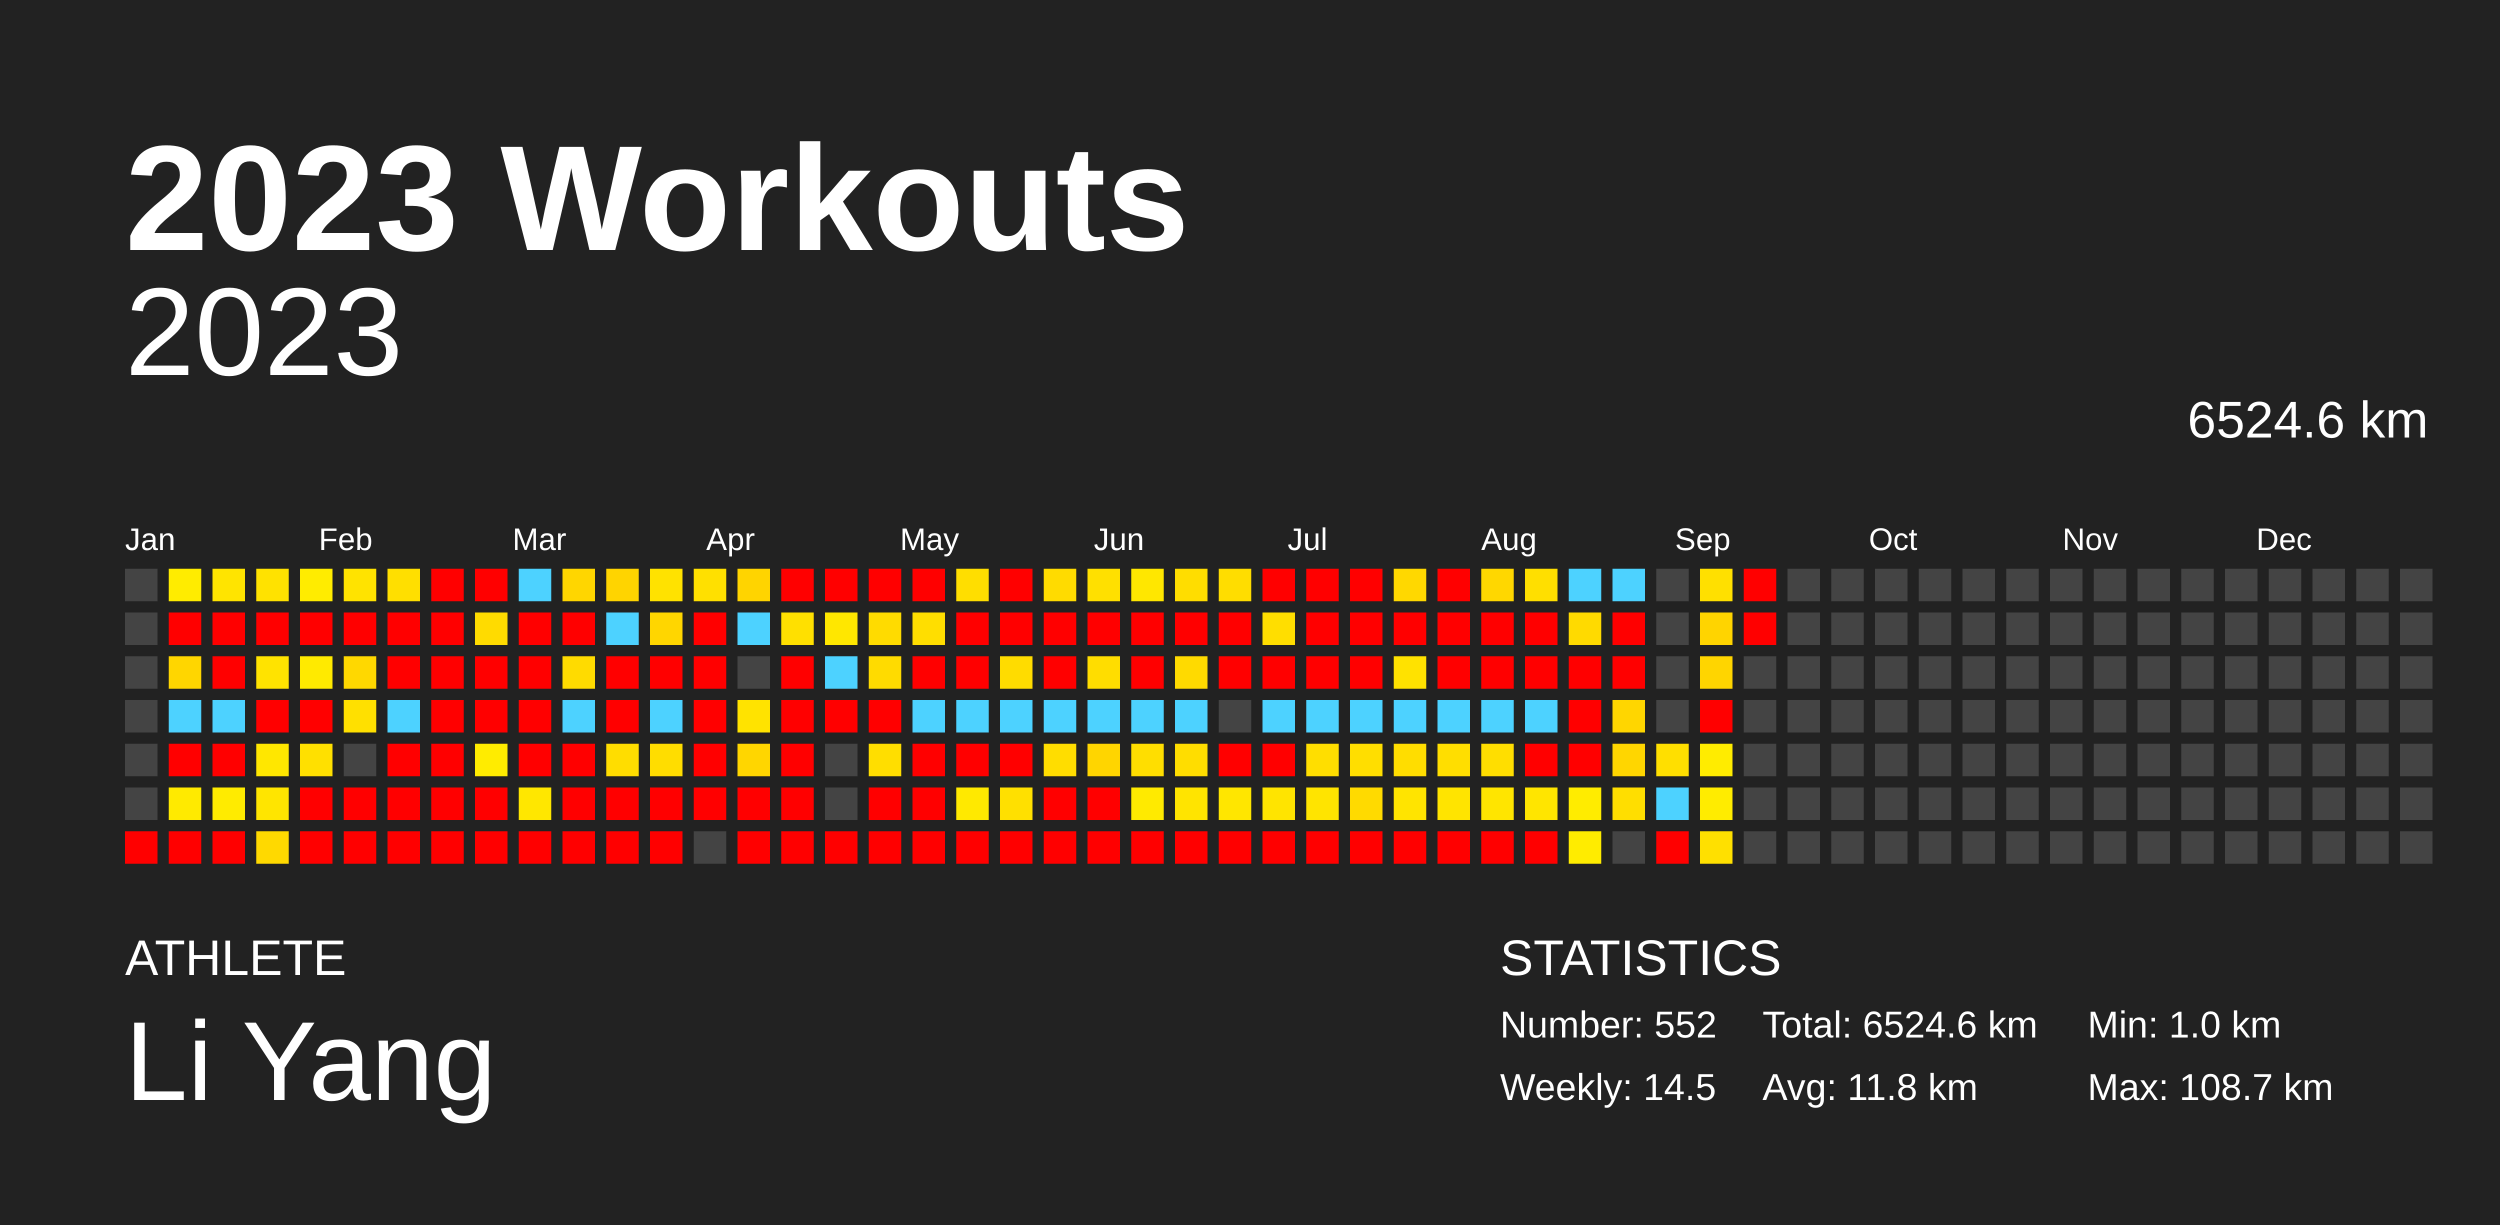
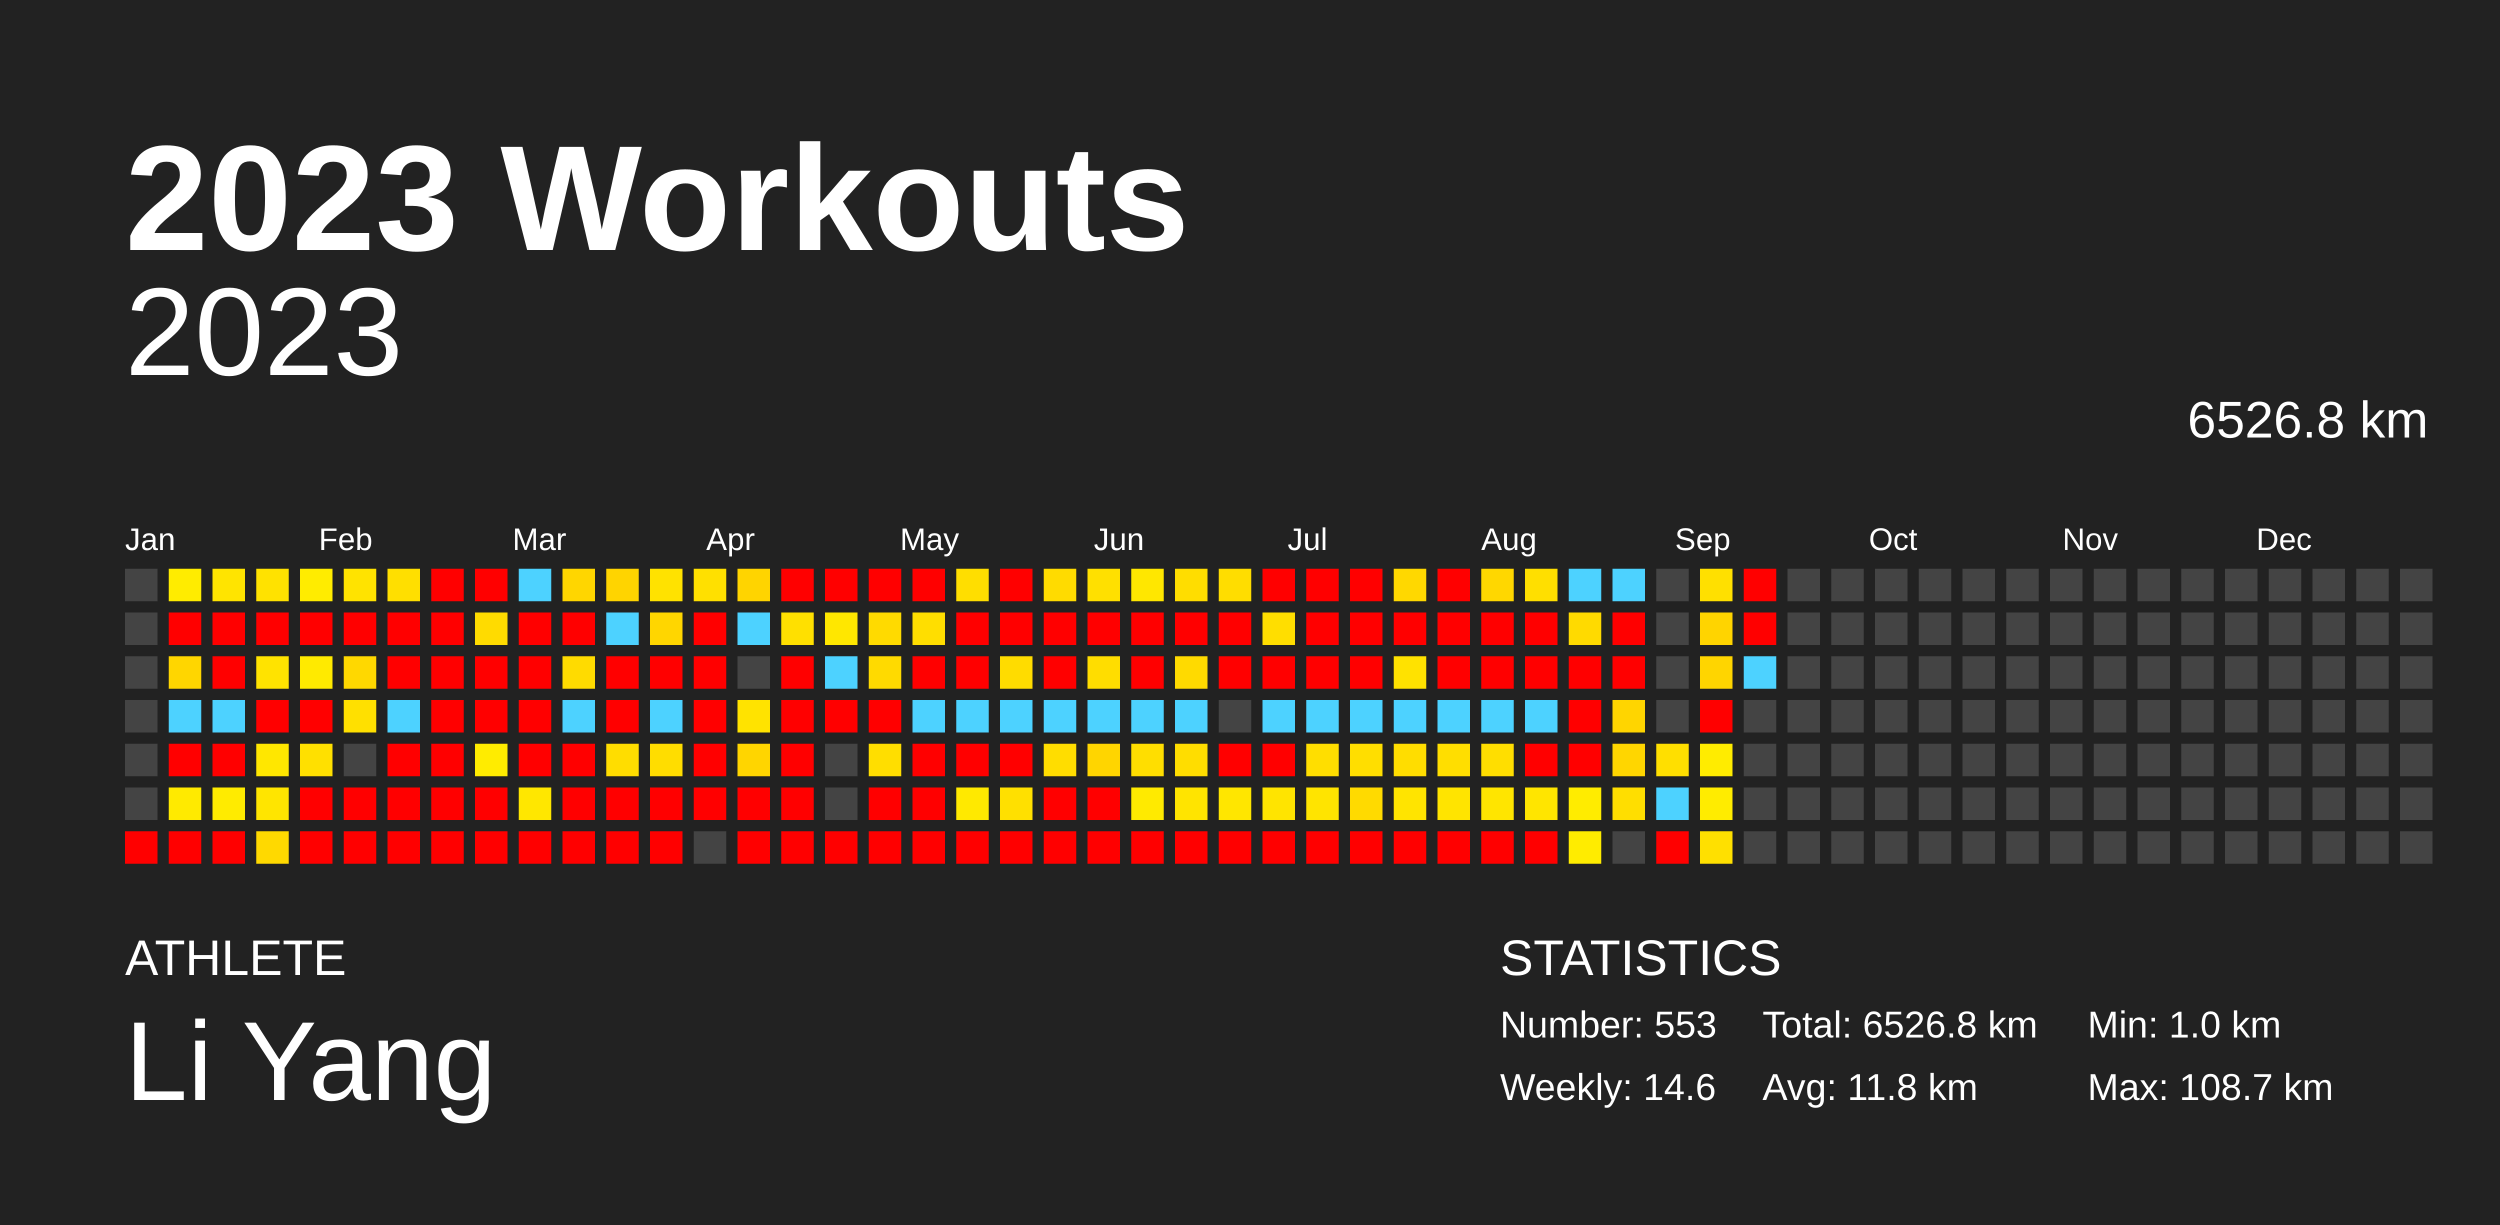
<svg xmlns="http://www.w3.org/2000/svg" baseProfile="full" height="98mm" version="1.1" viewBox="0,0,200,98" width="200mm">
  <defs />
  <rect fill="#222222" height="98" width="200" x="0" y="0" />
  <text fill="#FFFFFF" style="font-size:12px; font-family:Arial; font-weight:bold;" x="10" y="20">2023 Workouts</text>
  <text fill="#FFFFFF" style="font-size:4px; font-family:Arial" x="10" y="78">ATHLETE</text>
  <text fill="#FFFFFF" style="font-size:9px; font-family:Arial" x="10" y="88">Li Yang</text>
  <text fill="#FFFFFF" style="font-size:4px; font-family:Arial" x="120" y="78">STATISTICS</text>
-   <text fill="#FFFFFF" style="font-size:3px; font-family:Arial" x="120" y="83">Number: 552</text>
-   <text fill="#FFFFFF" style="font-size:3px; font-family:Arial" x="120" y="88">Weekly: 14.5</text>
-   <text fill="#FFFFFF" style="font-size:3px; font-family:Arial" x="141" y="83">Total: 6524.6 km</text>
+   <text fill="#FFFFFF" style="font-size:3px; font-family:Arial" x="120" y="83">Number: 553</text>
+   <text fill="#FFFFFF" style="font-size:3px; font-family:Arial" x="120" y="88">Weekly: 14.6</text>
+   <text fill="#FFFFFF" style="font-size:3px; font-family:Arial" x="141" y="83">Total: 6526.8 km</text>
  <text fill="#FFFFFF" style="font-size:3px; font-family:Arial" x="141" y="88">Avg: 11.8 km</text>
  <text fill="#FFFFFF" style="font-size:3px; font-family:Arial" x="167" y="83">Min: 1.0 km</text>
  <text fill="#FFFFFF" style="font-size:3px; font-family:Arial" x="167" y="88">Max: 108.7 km</text>
  <text alignment-baseline="hanging" fill="#FFFFFF" style="font-size:10.0px; font-family:Arial;" x="10" y="30">2023</text>
-   <text alignment-baseline="hanging" fill="#FFFFFF" style="font-size:4.125px; font-family:Arial;" x="175" y="35">6524.6 km</text>
+   <text alignment-baseline="hanging" fill="#FFFFFF" style="font-size:4.125px; font-family:Arial;" x="175" y="35">6526.8 km</text>
  <text fill="#FFFFFF" style="font-size:2.5px; font-family:Arial" x="10.0" y="44">Jan</text>
  <text fill="#FFFFFF" style="font-size:2.5px; font-family:Arial" x="25.5" y="44">Feb</text>
  <text fill="#FFFFFF" style="font-size:2.5px; font-family:Arial" x="41.0" y="44">Mar</text>
  <text fill="#FFFFFF" style="font-size:2.5px; font-family:Arial" x="56.5" y="44">Apr</text>
  <text fill="#FFFFFF" style="font-size:2.5px; font-family:Arial" x="72.0" y="44">May</text>
  <text fill="#FFFFFF" style="font-size:2.5px; font-family:Arial" x="87.5" y="44">Jun</text>
  <text fill="#FFFFFF" style="font-size:2.5px; font-family:Arial" x="103.0" y="44">Jul</text>
  <text fill="#FFFFFF" style="font-size:2.5px; font-family:Arial" x="118.5" y="44">Aug</text>
  <text fill="#FFFFFF" style="font-size:2.5px; font-family:Arial" x="134.0" y="44">Sep</text>
  <text fill="#FFFFFF" style="font-size:2.5px; font-family:Arial" x="149.5" y="44">Oct</text>
  <text fill="#FFFFFF" style="font-size:2.5px; font-family:Arial" x="165.0" y="44">Nov</text>
  <text fill="#FFFFFF" style="font-size:2.5px; font-family:Arial" x="180.5" y="44">Dec</text>
  <rect fill="#444444" height="2.6" width="2.6" x="10.0" y="45.5" />
  <rect fill="#444444" height="2.6" width="2.6" x="10.0" y="49.0" />
  <rect fill="#444444" height="2.6" width="2.6" x="10.0" y="52.5" />
  <rect fill="#444444" height="2.6" width="2.6" x="10.0" y="56.0" />
  <rect fill="#444444" height="2.6" width="2.6" x="10.0" y="59.5" />
  <rect fill="#444444" height="2.6" width="2.6" x="10.0" y="63.0" />
  <rect fill="red" height="2.6" width="2.6" x="10.0" y="66.5" />
  <rect fill="#ffec00" height="2.6" width="2.6" x="13.5" y="45.5" />
  <rect fill="red" height="2.6" width="2.6" x="13.5" y="49.0" />
  <rect fill="#ffd600" height="2.6" width="2.6" x="13.5" y="52.5" />
  <rect fill="#4dd2ff" height="2.6" width="2.6" x="13.5" y="56.0" />
  <rect fill="red" height="2.6" width="2.6" x="13.5" y="59.5" />
  <rect fill="#ffea00" height="2.6" width="2.6" x="13.5" y="63.0" />
  <rect fill="red" height="2.6" width="2.6" x="13.5" y="66.5" />
  <rect fill="#ffe400" height="2.6" width="2.6" x="17.0" y="45.5" />
  <rect fill="red" height="2.6" width="2.6" x="17.0" y="49.0" />
  <rect fill="red" height="2.6" width="2.6" x="17.0" y="52.5" />
  <rect fill="#4dd2ff" height="2.6" width="2.6" x="17.0" y="56.0" />
  <rect fill="red" height="2.6" width="2.6" x="17.0" y="59.5" />
  <rect fill="#ffeb00" height="2.6" width="2.6" x="17.0" y="63.0" />
  <rect fill="red" height="2.6" width="2.6" x="17.0" y="66.5" />
  <rect fill="#ffe200" height="2.6" width="2.6" x="20.5" y="45.5" />
  <rect fill="red" height="2.6" width="2.6" x="20.5" y="49.0" />
  <rect fill="#ffe300" height="2.6" width="2.6" x="20.5" y="52.5" />
  <rect fill="red" height="2.6" width="2.6" x="20.5" y="56.0" />
  <rect fill="#ffe700" height="2.6" width="2.6" x="20.5" y="59.5" />
  <rect fill="#ffe500" height="2.6" width="2.6" x="20.5" y="63.0" />
  <rect fill="#ffd900" height="2.6" width="2.6" x="20.5" y="66.5" />
  <rect fill="#ffec00" height="2.6" width="2.6" x="24.0" y="45.5" />
  <rect fill="red" height="2.6" width="2.6" x="24.0" y="49.0" />
  <rect fill="#ffea00" height="2.6" width="2.6" x="24.0" y="52.5" />
  <rect fill="red" height="2.6" width="2.6" x="24.0" y="56.0" />
  <rect fill="#ffe000" height="2.6" width="2.6" x="24.0" y="59.5" />
  <rect fill="red" height="2.6" width="2.6" x="24.0" y="63.0" />
  <rect fill="red" height="2.6" width="2.6" x="24.0" y="66.5" />
  <rect fill="#ffe300" height="2.6" width="2.6" x="27.5" y="45.5" />
  <rect fill="red" height="2.6" width="2.6" x="27.5" y="49.0" />
  <rect fill="#ffd800" height="2.6" width="2.6" x="27.5" y="52.5" />
  <rect fill="#ffe000" height="2.6" width="2.6" x="27.5" y="56.0" />
  <rect fill="#444444" height="2.6" width="2.6" x="27.5" y="59.5" />
  <rect fill="red" height="2.6" width="2.6" x="27.5" y="63.0" />
  <rect fill="red" height="2.6" width="2.6" x="27.5" y="66.5" />
  <rect fill="#ffdf00" height="2.6" width="2.6" x="31.0" y="45.5" />
  <rect fill="red" height="2.6" width="2.6" x="31.0" y="49.0" />
  <rect fill="red" height="2.6" width="2.6" x="31.0" y="52.5" />
  <rect fill="#4dd2ff" height="2.6" width="2.6" x="31.0" y="56.0" />
  <rect fill="red" height="2.6" width="2.6" x="31.0" y="59.5" />
  <rect fill="red" height="2.6" width="2.6" x="31.0" y="63.0" />
  <rect fill="red" height="2.6" width="2.6" x="31.0" y="66.5" />
  <rect fill="red" height="2.6" width="2.6" x="34.5" y="45.5" />
  <rect fill="red" height="2.6" width="2.6" x="34.5" y="49.0" />
  <rect fill="red" height="2.6" width="2.6" x="34.5" y="52.5" />
  <rect fill="red" height="2.6" width="2.6" x="34.5" y="56.0" />
  <rect fill="red" height="2.6" width="2.6" x="34.5" y="59.5" />
  <rect fill="red" height="2.6" width="2.6" x="34.5" y="63.0" />
  <rect fill="red" height="2.6" width="2.6" x="34.5" y="66.5" />
  <rect fill="red" height="2.6" width="2.6" x="38.0" y="45.5" />
  <rect fill="#ffdb00" height="2.6" width="2.6" x="38.0" y="49.0" />
  <rect fill="red" height="2.6" width="2.6" x="38.0" y="52.5" />
  <rect fill="red" height="2.6" width="2.6" x="38.0" y="56.0" />
  <rect fill="#ffec00" height="2.6" width="2.6" x="38.0" y="59.5" />
  <rect fill="red" height="2.6" width="2.6" x="38.0" y="63.0" />
  <rect fill="red" height="2.6" width="2.6" x="38.0" y="66.5" />
  <rect fill="#4dd2ff" height="2.6" width="2.6" x="41.5" y="45.5" />
  <rect fill="red" height="2.6" width="2.6" x="41.5" y="49.0" />
  <rect fill="red" height="2.6" width="2.6" x="41.5" y="52.5" />
  <rect fill="red" height="2.6" width="2.6" x="41.5" y="56.0" />
  <rect fill="red" height="2.6" width="2.6" x="41.5" y="59.5" />
  <rect fill="#ffe700" height="2.6" width="2.6" x="41.5" y="63.0" />
  <rect fill="red" height="2.6" width="2.6" x="41.5" y="66.5" />
  <rect fill="#ffd600" height="2.6" width="2.6" x="45.0" y="45.5" />
  <rect fill="red" height="2.6" width="2.6" x="45.0" y="49.0" />
  <rect fill="#ffdb00" height="2.6" width="2.6" x="45.0" y="52.5" />
  <rect fill="#4dd2ff" height="2.6" width="2.6" x="45.0" y="56.0" />
  <rect fill="red" height="2.6" width="2.6" x="45.0" y="59.5" />
  <rect fill="red" height="2.6" width="2.6" x="45.0" y="63.0" />
  <rect fill="red" height="2.6" width="2.6" x="45.0" y="66.5" />
  <rect fill="#ffd400" height="2.6" width="2.6" x="48.5" y="45.5" />
  <rect fill="#4dd2ff" height="2.6" width="2.6" x="48.5" y="49.0" />
  <rect fill="red" height="2.6" width="2.6" x="48.5" y="52.5" />
  <rect fill="red" height="2.6" width="2.6" x="48.5" y="56.0" />
  <rect fill="#ffdd00" height="2.6" width="2.6" x="48.5" y="59.5" />
  <rect fill="red" height="2.6" width="2.6" x="48.5" y="63.0" />
  <rect fill="red" height="2.6" width="2.6" x="48.5" y="66.5" />
  <rect fill="#ffe200" height="2.6" width="2.6" x="52.0" y="45.5" />
  <rect fill="#ffd600" height="2.6" width="2.6" x="52.0" y="49.0" />
  <rect fill="red" height="2.6" width="2.6" x="52.0" y="52.5" />
  <rect fill="#4dd2ff" height="2.6" width="2.6" x="52.0" y="56.0" />
  <rect fill="#ffdd00" height="2.6" width="2.6" x="52.0" y="59.5" />
  <rect fill="red" height="2.6" width="2.6" x="52.0" y="63.0" />
  <rect fill="red" height="2.6" width="2.6" x="52.0" y="66.5" />
  <rect fill="#ffe000" height="2.6" width="2.6" x="55.5" y="45.5" />
  <rect fill="red" height="2.6" width="2.6" x="55.5" y="49.0" />
  <rect fill="red" height="2.6" width="2.6" x="55.5" y="52.5" />
  <rect fill="red" height="2.6" width="2.6" x="55.5" y="56.0" />
  <rect fill="red" height="2.6" width="2.6" x="55.5" y="59.5" />
  <rect fill="red" height="2.6" width="2.6" x="55.5" y="63.0" />
  <rect fill="#444444" height="2.6" width="2.6" x="55.5" y="66.5" />
  <rect fill="#ffd400" height="2.6" width="2.6" x="59.0" y="45.5" />
  <rect fill="#4dd2ff" height="2.6" width="2.6" x="59.0" y="49.0" />
  <rect fill="#444444" height="2.6" width="2.6" x="59.0" y="52.5" />
  <rect fill="#ffe300" height="2.6" width="2.6" x="59.0" y="56.0" />
-   <rect fill="#ffd600" height="2.6" width="2.6" x="59.0" y="59.5" />
+   <rect fill="#ffd500" height="2.6" width="2.6" x="59.0" y="59.5" />
  <rect fill="red" height="2.6" width="2.6" x="59.0" y="63.0" />
  <rect fill="red" height="2.6" width="2.6" x="59.0" y="66.5" />
  <rect fill="red" height="2.6" width="2.6" x="62.5" y="45.5" />
  <rect fill="#ffe000" height="2.6" width="2.6" x="62.5" y="49.0" />
  <rect fill="red" height="2.6" width="2.6" x="62.5" y="52.5" />
  <rect fill="red" height="2.6" width="2.6" x="62.5" y="56.0" />
  <rect fill="red" height="2.6" width="2.6" x="62.5" y="59.5" />
  <rect fill="red" height="2.6" width="2.6" x="62.5" y="63.0" />
  <rect fill="red" height="2.6" width="2.6" x="62.5" y="66.5" />
  <rect fill="red" height="2.6" width="2.6" x="66.0" y="45.5" />
  <rect fill="#ffe700" height="2.6" width="2.6" x="66.0" y="49.0" />
  <rect fill="#4dd2ff" height="2.6" width="2.6" x="66.0" y="52.5" />
  <rect fill="red" height="2.6" width="2.6" x="66.0" y="56.0" />
  <rect fill="#444444" height="2.6" width="2.6" x="66.0" y="59.5" />
  <rect fill="#444444" height="2.6" width="2.6" x="66.0" y="63.0" />
  <rect fill="red" height="2.6" width="2.6" x="66.0" y="66.5" />
  <rect fill="red" height="2.6" width="2.6" x="69.5" y="45.5" />
-   <rect fill="#ffdb00" height="2.6" width="2.6" x="69.5" y="49.0" />
-   <rect fill="#ffdb00" height="2.6" width="2.6" x="69.5" y="52.5" />
+   <rect fill="#ffda00" height="2.6" width="2.6" x="69.5" y="49.0" />
+   <rect fill="#ffda00" height="2.6" width="2.6" x="69.5" y="52.5" />
  <rect fill="red" height="2.6" width="2.6" x="69.5" y="56.0" />
  <rect fill="#ffde00" height="2.6" width="2.6" x="69.5" y="59.5" />
  <rect fill="red" height="2.6" width="2.6" x="69.5" y="63.0" />
  <rect fill="red" height="2.6" width="2.6" x="69.5" y="66.5" />
  <rect fill="red" height="2.6" width="2.6" x="73.0" y="45.5" />
  <rect fill="#ffde00" height="2.6" width="2.6" x="73.0" y="49.0" />
  <rect fill="red" height="2.6" width="2.6" x="73.0" y="52.5" />
  <rect fill="#4dd2ff" height="2.6" width="2.6" x="73.0" y="56.0" />
  <rect fill="red" height="2.6" width="2.6" x="73.0" y="59.5" />
  <rect fill="red" height="2.6" width="2.6" x="73.0" y="63.0" />
  <rect fill="red" height="2.6" width="2.6" x="73.0" y="66.5" />
  <rect fill="#ffde00" height="2.6" width="2.6" x="76.5" y="45.5" />
  <rect fill="red" height="2.6" width="2.6" x="76.5" y="49.0" />
  <rect fill="red" height="2.6" width="2.6" x="76.5" y="52.5" />
  <rect fill="#4dd2ff" height="2.6" width="2.6" x="76.5" y="56.0" />
  <rect fill="red" height="2.6" width="2.6" x="76.5" y="59.5" />
  <rect fill="#ffe900" height="2.6" width="2.6" x="76.5" y="63.0" />
  <rect fill="red" height="2.6" width="2.6" x="76.5" y="66.5" />
  <rect fill="red" height="2.6" width="2.6" x="80.0" y="45.5" />
  <rect fill="red" height="2.6" width="2.6" x="80.0" y="49.0" />
  <rect fill="#ffdc00" height="2.6" width="2.6" x="80.0" y="52.5" />
  <rect fill="#4dd2ff" height="2.6" width="2.6" x="80.0" y="56.0" />
  <rect fill="red" height="2.6" width="2.6" x="80.0" y="59.5" />
  <rect fill="#ffe000" height="2.6" width="2.6" x="80.0" y="63.0" />
  <rect fill="red" height="2.6" width="2.6" x="80.0" y="66.5" />
  <rect fill="#ffdb00" height="2.6" width="2.6" x="83.5" y="45.5" />
  <rect fill="red" height="2.6" width="2.6" x="83.5" y="49.0" />
  <rect fill="red" height="2.6" width="2.6" x="83.5" y="52.5" />
  <rect fill="#4dd2ff" height="2.6" width="2.6" x="83.5" y="56.0" />
  <rect fill="#ffdd00" height="2.6" width="2.6" x="83.5" y="59.5" />
  <rect fill="red" height="2.6" width="2.6" x="83.5" y="63.0" />
  <rect fill="red" height="2.6" width="2.6" x="83.5" y="66.5" />
  <rect fill="#ffe000" height="2.6" width="2.6" x="87.0" y="45.5" />
  <rect fill="red" height="2.6" width="2.6" x="87.0" y="49.0" />
  <rect fill="#ffdd00" height="2.6" width="2.6" x="87.0" y="52.5" />
  <rect fill="#4dd2ff" height="2.6" width="2.6" x="87.0" y="56.0" />
  <rect fill="#ffd500" height="2.6" width="2.6" x="87.0" y="59.5" />
  <rect fill="red" height="2.6" width="2.6" x="87.0" y="63.0" />
  <rect fill="red" height="2.6" width="2.6" x="87.0" y="66.5" />
  <rect fill="#ffe700" height="2.6" width="2.6" x="90.5" y="45.5" />
  <rect fill="red" height="2.6" width="2.6" x="90.5" y="49.0" />
  <rect fill="red" height="2.6" width="2.6" x="90.5" y="52.5" />
  <rect fill="#4dd2ff" height="2.6" width="2.6" x="90.5" y="56.0" />
  <rect fill="#ffde00" height="2.6" width="2.6" x="90.5" y="59.5" />
  <rect fill="#ffea00" height="2.6" width="2.6" x="90.5" y="63.0" />
  <rect fill="red" height="2.6" width="2.6" x="90.5" y="66.5" />
  <rect fill="#ffdd00" height="2.6" width="2.6" x="94.0" y="45.5" />
  <rect fill="red" height="2.6" width="2.6" x="94.0" y="49.0" />
  <rect fill="#ffda00" height="2.6" width="2.6" x="94.0" y="52.5" />
  <rect fill="#4dd2ff" height="2.6" width="2.6" x="94.0" y="56.0" />
  <rect fill="#ffdd00" height="2.6" width="2.6" x="94.0" y="59.5" />
  <rect fill="#ffe400" height="2.6" width="2.6" x="94.0" y="63.0" />
  <rect fill="red" height="2.6" width="2.6" x="94.0" y="66.5" />
  <rect fill="#ffdd00" height="2.6" width="2.6" x="97.5" y="45.5" />
  <rect fill="red" height="2.6" width="2.6" x="97.5" y="49.0" />
  <rect fill="red" height="2.6" width="2.6" x="97.5" y="52.5" />
  <rect fill="#444444" height="2.6" width="2.6" x="97.5" y="56.0" />
  <rect fill="red" height="2.6" width="2.6" x="97.5" y="59.5" />
  <rect fill="#ffe600" height="2.6" width="2.6" x="97.5" y="63.0" />
  <rect fill="red" height="2.6" width="2.6" x="97.5" y="66.5" />
  <rect fill="red" height="2.6" width="2.6" x="101.0" y="45.5" />
  <rect fill="#ffde00" height="2.6" width="2.6" x="101.0" y="49.0" />
  <rect fill="red" height="2.6" width="2.6" x="101.0" y="52.5" />
  <rect fill="#4dd2ff" height="2.6" width="2.6" x="101.0" y="56.0" />
  <rect fill="red" height="2.6" width="2.6" x="101.0" y="59.5" />
  <rect fill="#ffe400" height="2.6" width="2.6" x="101.0" y="63.0" />
  <rect fill="red" height="2.6" width="2.6" x="101.0" y="66.5" />
  <rect fill="red" height="2.6" width="2.6" x="104.5" y="45.5" />
  <rect fill="red" height="2.6" width="2.6" x="104.5" y="49.0" />
  <rect fill="red" height="2.6" width="2.6" x="104.5" y="52.5" />
  <rect fill="#4dd2ff" height="2.6" width="2.6" x="104.5" y="56.0" />
  <rect fill="#ffde00" height="2.6" width="2.6" x="104.5" y="59.5" />
  <rect fill="#ffe400" height="2.6" width="2.6" x="104.5" y="63.0" />
  <rect fill="red" height="2.6" width="2.6" x="104.5" y="66.5" />
  <rect fill="red" height="2.6" width="2.6" x="108.0" y="45.5" />
  <rect fill="red" height="2.6" width="2.6" x="108.0" y="49.0" />
  <rect fill="red" height="2.6" width="2.6" x="108.0" y="52.5" />
  <rect fill="#4dd2ff" height="2.6" width="2.6" x="108.0" y="56.0" />
  <rect fill="#ffde00" height="2.6" width="2.6" x="108.0" y="59.5" />
  <rect fill="#ffda00" height="2.6" width="2.6" x="108.0" y="63.0" />
  <rect fill="red" height="2.6" width="2.6" x="108.0" y="66.5" />
  <rect fill="#ffd800" height="2.6" width="2.6" x="111.5" y="45.5" />
  <rect fill="red" height="2.6" width="2.6" x="111.5" y="49.0" />
  <rect fill="#ffe200" height="2.6" width="2.6" x="111.5" y="52.5" />
  <rect fill="#4dd2ff" height="2.6" width="2.6" x="111.5" y="56.0" />
  <rect fill="#ffdd00" height="2.6" width="2.6" x="111.5" y="59.5" />
  <rect fill="#ffe400" height="2.6" width="2.6" x="111.5" y="63.0" />
  <rect fill="red" height="2.6" width="2.6" x="111.5" y="66.5" />
  <rect fill="red" height="2.6" width="2.6" x="115.0" y="45.5" />
  <rect fill="red" height="2.6" width="2.6" x="115.0" y="49.0" />
  <rect fill="red" height="2.6" width="2.6" x="115.0" y="52.5" />
  <rect fill="#4dd2ff" height="2.6" width="2.6" x="115.0" y="56.0" />
  <rect fill="#ffde00" height="2.6" width="2.6" x="115.0" y="59.5" />
  <rect fill="#ffe400" height="2.6" width="2.6" x="115.0" y="63.0" />
  <rect fill="red" height="2.6" width="2.6" x="115.0" y="66.5" />
  <rect fill="#ffd700" height="2.6" width="2.6" x="118.5" y="45.5" />
  <rect fill="red" height="2.6" width="2.6" x="118.5" y="49.0" />
  <rect fill="red" height="2.6" width="2.6" x="118.5" y="52.5" />
  <rect fill="#4dd2ff" height="2.6" width="2.6" x="118.5" y="56.0" />
  <rect fill="#ffde00" height="2.6" width="2.6" x="118.5" y="59.5" />
  <rect fill="#ffe500" height="2.6" width="2.6" x="118.5" y="63.0" />
  <rect fill="red" height="2.6" width="2.6" x="118.5" y="66.5" />
  <rect fill="#ffdf00" height="2.6" width="2.6" x="122.0" y="45.5" />
  <rect fill="red" height="2.6" width="2.6" x="122.0" y="49.0" />
  <rect fill="red" height="2.6" width="2.6" x="122.0" y="52.5" />
  <rect fill="#4dd2ff" height="2.6" width="2.6" x="122.0" y="56.0" />
  <rect fill="red" height="2.6" width="2.6" x="122.0" y="59.5" />
  <rect fill="#ffe500" height="2.6" width="2.6" x="122.0" y="63.0" />
  <rect fill="red" height="2.6" width="2.6" x="122.0" y="66.5" />
  <rect fill="#4dd2ff" height="2.6" width="2.6" x="125.5" y="45.5" />
  <rect fill="#ffda00" height="2.6" width="2.6" x="125.5" y="49.0" />
  <rect fill="red" height="2.6" width="2.6" x="125.5" y="52.5" />
  <rect fill="red" height="2.6" width="2.6" x="125.5" y="56.0" />
  <rect fill="red" height="2.6" width="2.6" x="125.5" y="59.5" />
  <rect fill="#ffec00" height="2.6" width="2.6" x="125.5" y="63.0" />
  <rect fill="#ffec00" height="2.6" width="2.6" x="125.5" y="66.5" />
  <rect fill="#4dd2ff" height="2.6" width="2.6" x="129.0" y="45.5" />
  <rect fill="red" height="2.6" width="2.6" x="129.0" y="49.0" />
  <rect fill="red" height="2.6" width="2.6" x="129.0" y="52.5" />
-   <rect fill="#ffd600" height="2.6" width="2.6" x="129.0" y="56.0" />
+   <rect fill="#ffd500" height="2.6" width="2.6" x="129.0" y="56.0" />
  <rect fill="#ffd600" height="2.6" width="2.6" x="129.0" y="59.5" />
  <rect fill="#ffde00" height="2.6" width="2.6" x="129.0" y="63.0" />
  <rect fill="#444444" height="2.6" width="2.6" x="129.0" y="66.5" />
  <rect fill="#444444" height="2.6" width="2.6" x="132.5" y="45.5" />
  <rect fill="#444444" height="2.6" width="2.6" x="132.5" y="49.0" />
  <rect fill="#444444" height="2.6" width="2.6" x="132.5" y="52.5" />
  <rect fill="#444444" height="2.6" width="2.6" x="132.5" y="56.0" />
  <rect fill="#ffdf00" height="2.6" width="2.6" x="132.5" y="59.5" />
  <rect fill="#4dd2ff" height="2.6" width="2.6" x="132.5" y="63.0" />
  <rect fill="red" height="2.6" width="2.6" x="132.5" y="66.5" />
  <rect fill="#ffe000" height="2.6" width="2.6" x="136.0" y="45.5" />
  <rect fill="#ffd400" height="2.6" width="2.6" x="136.0" y="49.0" />
  <rect fill="#ffd500" height="2.6" width="2.6" x="136.0" y="52.5" />
  <rect fill="red" height="2.6" width="2.6" x="136.0" y="56.0" />
  <rect fill="#ffec00" height="2.6" width="2.6" x="136.0" y="59.5" />
  <rect fill="#ffec00" height="2.6" width="2.6" x="136.0" y="63.0" />
  <rect fill="#ffe000" height="2.6" width="2.6" x="136.0" y="66.5" />
  <rect fill="red" height="2.6" width="2.6" x="139.5" y="45.5" />
  <rect fill="red" height="2.6" width="2.6" x="139.5" y="49.0" />
-   <rect fill="#444444" height="2.6" width="2.6" x="139.5" y="52.5" />
+   <rect fill="#4dd2ff" height="2.6" width="2.6" x="139.5" y="52.5" />
  <rect fill="#444444" height="2.6" width="2.6" x="139.5" y="56.0" />
  <rect fill="#444444" height="2.6" width="2.6" x="139.5" y="59.5" />
  <rect fill="#444444" height="2.6" width="2.6" x="139.5" y="63.0" />
  <rect fill="#444444" height="2.6" width="2.6" x="139.5" y="66.5" />
  <rect fill="#444444" height="2.6" width="2.6" x="143.0" y="45.5" />
  <rect fill="#444444" height="2.6" width="2.6" x="143.0" y="49.0" />
  <rect fill="#444444" height="2.6" width="2.6" x="143.0" y="52.5" />
  <rect fill="#444444" height="2.6" width="2.6" x="143.0" y="56.0" />
  <rect fill="#444444" height="2.6" width="2.6" x="143.0" y="59.5" />
  <rect fill="#444444" height="2.6" width="2.6" x="143.0" y="63.0" />
  <rect fill="#444444" height="2.6" width="2.6" x="143.0" y="66.5" />
  <rect fill="#444444" height="2.6" width="2.6" x="146.5" y="45.5" />
  <rect fill="#444444" height="2.6" width="2.6" x="146.5" y="49.0" />
  <rect fill="#444444" height="2.6" width="2.6" x="146.5" y="52.5" />
  <rect fill="#444444" height="2.6" width="2.6" x="146.5" y="56.0" />
  <rect fill="#444444" height="2.6" width="2.6" x="146.5" y="59.5" />
  <rect fill="#444444" height="2.6" width="2.6" x="146.5" y="63.0" />
  <rect fill="#444444" height="2.6" width="2.6" x="146.5" y="66.5" />
  <rect fill="#444444" height="2.6" width="2.6" x="150.0" y="45.5" />
  <rect fill="#444444" height="2.6" width="2.6" x="150.0" y="49.0" />
  <rect fill="#444444" height="2.6" width="2.6" x="150.0" y="52.5" />
  <rect fill="#444444" height="2.6" width="2.6" x="150.0" y="56.0" />
  <rect fill="#444444" height="2.6" width="2.6" x="150.0" y="59.5" />
  <rect fill="#444444" height="2.6" width="2.6" x="150.0" y="63.0" />
  <rect fill="#444444" height="2.6" width="2.6" x="150.0" y="66.5" />
  <rect fill="#444444" height="2.6" width="2.6" x="153.5" y="45.5" />
  <rect fill="#444444" height="2.6" width="2.6" x="153.5" y="49.0" />
  <rect fill="#444444" height="2.6" width="2.6" x="153.5" y="52.5" />
  <rect fill="#444444" height="2.6" width="2.6" x="153.5" y="56.0" />
  <rect fill="#444444" height="2.6" width="2.6" x="153.5" y="59.5" />
  <rect fill="#444444" height="2.6" width="2.6" x="153.5" y="63.0" />
  <rect fill="#444444" height="2.6" width="2.6" x="153.5" y="66.5" />
  <rect fill="#444444" height="2.6" width="2.6" x="157.0" y="45.5" />
  <rect fill="#444444" height="2.6" width="2.6" x="157.0" y="49.0" />
  <rect fill="#444444" height="2.6" width="2.6" x="157.0" y="52.5" />
  <rect fill="#444444" height="2.6" width="2.6" x="157.0" y="56.0" />
  <rect fill="#444444" height="2.6" width="2.6" x="157.0" y="59.5" />
  <rect fill="#444444" height="2.6" width="2.6" x="157.0" y="63.0" />
  <rect fill="#444444" height="2.6" width="2.6" x="157.0" y="66.5" />
  <rect fill="#444444" height="2.6" width="2.6" x="160.5" y="45.5" />
  <rect fill="#444444" height="2.6" width="2.6" x="160.5" y="49.0" />
  <rect fill="#444444" height="2.6" width="2.6" x="160.5" y="52.5" />
  <rect fill="#444444" height="2.6" width="2.6" x="160.5" y="56.0" />
  <rect fill="#444444" height="2.6" width="2.6" x="160.5" y="59.5" />
  <rect fill="#444444" height="2.6" width="2.6" x="160.5" y="63.0" />
  <rect fill="#444444" height="2.6" width="2.6" x="160.5" y="66.5" />
  <rect fill="#444444" height="2.6" width="2.6" x="164.0" y="45.5" />
  <rect fill="#444444" height="2.6" width="2.6" x="164.0" y="49.0" />
  <rect fill="#444444" height="2.6" width="2.6" x="164.0" y="52.5" />
  <rect fill="#444444" height="2.6" width="2.6" x="164.0" y="56.0" />
  <rect fill="#444444" height="2.6" width="2.6" x="164.0" y="59.5" />
  <rect fill="#444444" height="2.6" width="2.6" x="164.0" y="63.0" />
  <rect fill="#444444" height="2.6" width="2.6" x="164.0" y="66.5" />
  <rect fill="#444444" height="2.6" width="2.6" x="167.5" y="45.5" />
  <rect fill="#444444" height="2.6" width="2.6" x="167.5" y="49.0" />
  <rect fill="#444444" height="2.6" width="2.6" x="167.5" y="52.5" />
  <rect fill="#444444" height="2.6" width="2.6" x="167.5" y="56.0" />
  <rect fill="#444444" height="2.6" width="2.6" x="167.5" y="59.5" />
  <rect fill="#444444" height="2.6" width="2.6" x="167.5" y="63.0" />
  <rect fill="#444444" height="2.6" width="2.6" x="167.5" y="66.5" />
  <rect fill="#444444" height="2.6" width="2.6" x="171.0" y="45.5" />
  <rect fill="#444444" height="2.6" width="2.6" x="171.0" y="49.0" />
  <rect fill="#444444" height="2.6" width="2.6" x="171.0" y="52.5" />
  <rect fill="#444444" height="2.6" width="2.6" x="171.0" y="56.0" />
  <rect fill="#444444" height="2.6" width="2.6" x="171.0" y="59.5" />
  <rect fill="#444444" height="2.6" width="2.6" x="171.0" y="63.0" />
  <rect fill="#444444" height="2.6" width="2.6" x="171.0" y="66.5" />
  <rect fill="#444444" height="2.6" width="2.6" x="174.5" y="45.5" />
  <rect fill="#444444" height="2.6" width="2.6" x="174.5" y="49.0" />
  <rect fill="#444444" height="2.6" width="2.6" x="174.5" y="52.5" />
  <rect fill="#444444" height="2.6" width="2.6" x="174.5" y="56.0" />
  <rect fill="#444444" height="2.6" width="2.6" x="174.5" y="59.5" />
  <rect fill="#444444" height="2.6" width="2.6" x="174.5" y="63.0" />
  <rect fill="#444444" height="2.6" width="2.6" x="174.5" y="66.5" />
  <rect fill="#444444" height="2.6" width="2.6" x="178.0" y="45.5" />
  <rect fill="#444444" height="2.6" width="2.6" x="178.0" y="49.0" />
  <rect fill="#444444" height="2.6" width="2.6" x="178.0" y="52.5" />
  <rect fill="#444444" height="2.6" width="2.6" x="178.0" y="56.0" />
  <rect fill="#444444" height="2.6" width="2.6" x="178.0" y="59.5" />
  <rect fill="#444444" height="2.6" width="2.6" x="178.0" y="63.0" />
  <rect fill="#444444" height="2.6" width="2.6" x="178.0" y="66.5" />
  <rect fill="#444444" height="2.6" width="2.6" x="181.5" y="45.5" />
  <rect fill="#444444" height="2.6" width="2.6" x="181.5" y="49.0" />
  <rect fill="#444444" height="2.6" width="2.6" x="181.5" y="52.5" />
  <rect fill="#444444" height="2.6" width="2.6" x="181.5" y="56.0" />
  <rect fill="#444444" height="2.6" width="2.6" x="181.5" y="59.5" />
  <rect fill="#444444" height="2.6" width="2.6" x="181.5" y="63.0" />
  <rect fill="#444444" height="2.6" width="2.6" x="181.5" y="66.5" />
  <rect fill="#444444" height="2.6" width="2.6" x="185.0" y="45.5" />
  <rect fill="#444444" height="2.6" width="2.6" x="185.0" y="49.0" />
  <rect fill="#444444" height="2.6" width="2.6" x="185.0" y="52.5" />
  <rect fill="#444444" height="2.6" width="2.6" x="185.0" y="56.0" />
  <rect fill="#444444" height="2.6" width="2.6" x="185.0" y="59.5" />
  <rect fill="#444444" height="2.6" width="2.6" x="185.0" y="63.0" />
  <rect fill="#444444" height="2.6" width="2.6" x="185.0" y="66.5" />
  <rect fill="#444444" height="2.6" width="2.6" x="188.5" y="45.5" />
  <rect fill="#444444" height="2.6" width="2.6" x="188.5" y="49.0" />
  <rect fill="#444444" height="2.6" width="2.6" x="188.5" y="52.5" />
  <rect fill="#444444" height="2.6" width="2.6" x="188.5" y="56.0" />
  <rect fill="#444444" height="2.6" width="2.6" x="188.5" y="59.5" />
  <rect fill="#444444" height="2.6" width="2.6" x="188.5" y="63.0" />
  <rect fill="#444444" height="2.6" width="2.6" x="188.5" y="66.5" />
  <rect fill="#444444" height="2.6" width="2.6" x="192.0" y="45.5" />
  <rect fill="#444444" height="2.6" width="2.6" x="192.0" y="49.0" />
  <rect fill="#444444" height="2.6" width="2.6" x="192.0" y="52.5" />
  <rect fill="#444444" height="2.6" width="2.6" x="192.0" y="56.0" />
  <rect fill="#444444" height="2.6" width="2.6" x="192.0" y="59.5" />
  <rect fill="#444444" height="2.6" width="2.6" x="192.0" y="63.0" />
  <rect fill="#444444" height="2.6" width="2.6" x="192.0" y="66.5" />
</svg>
